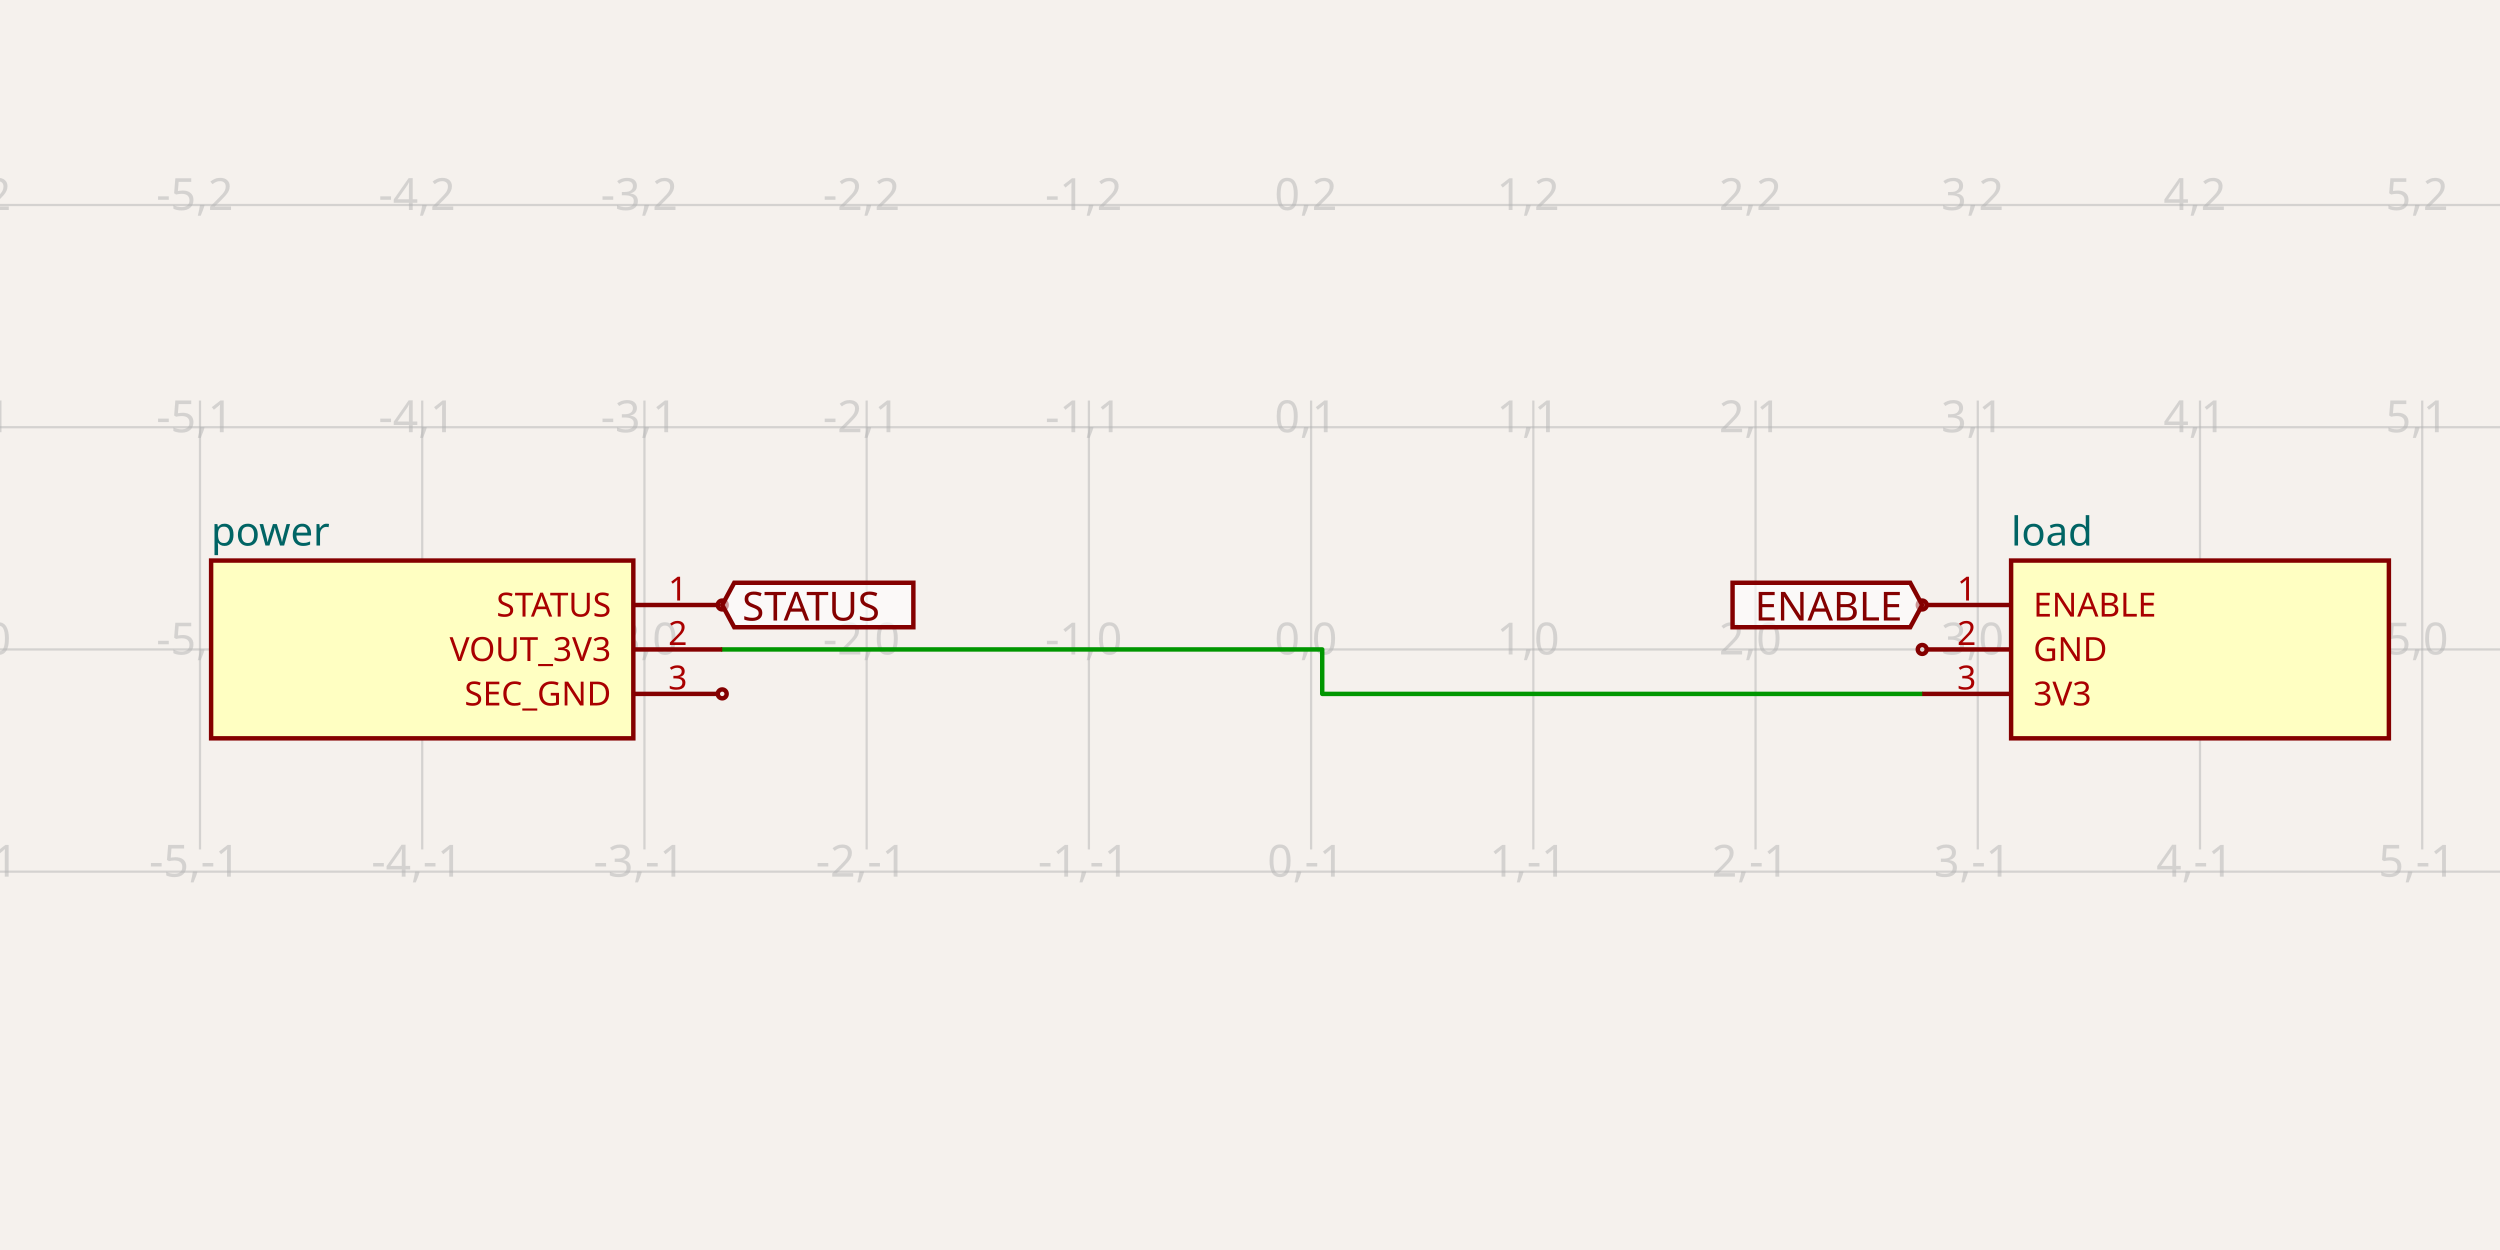
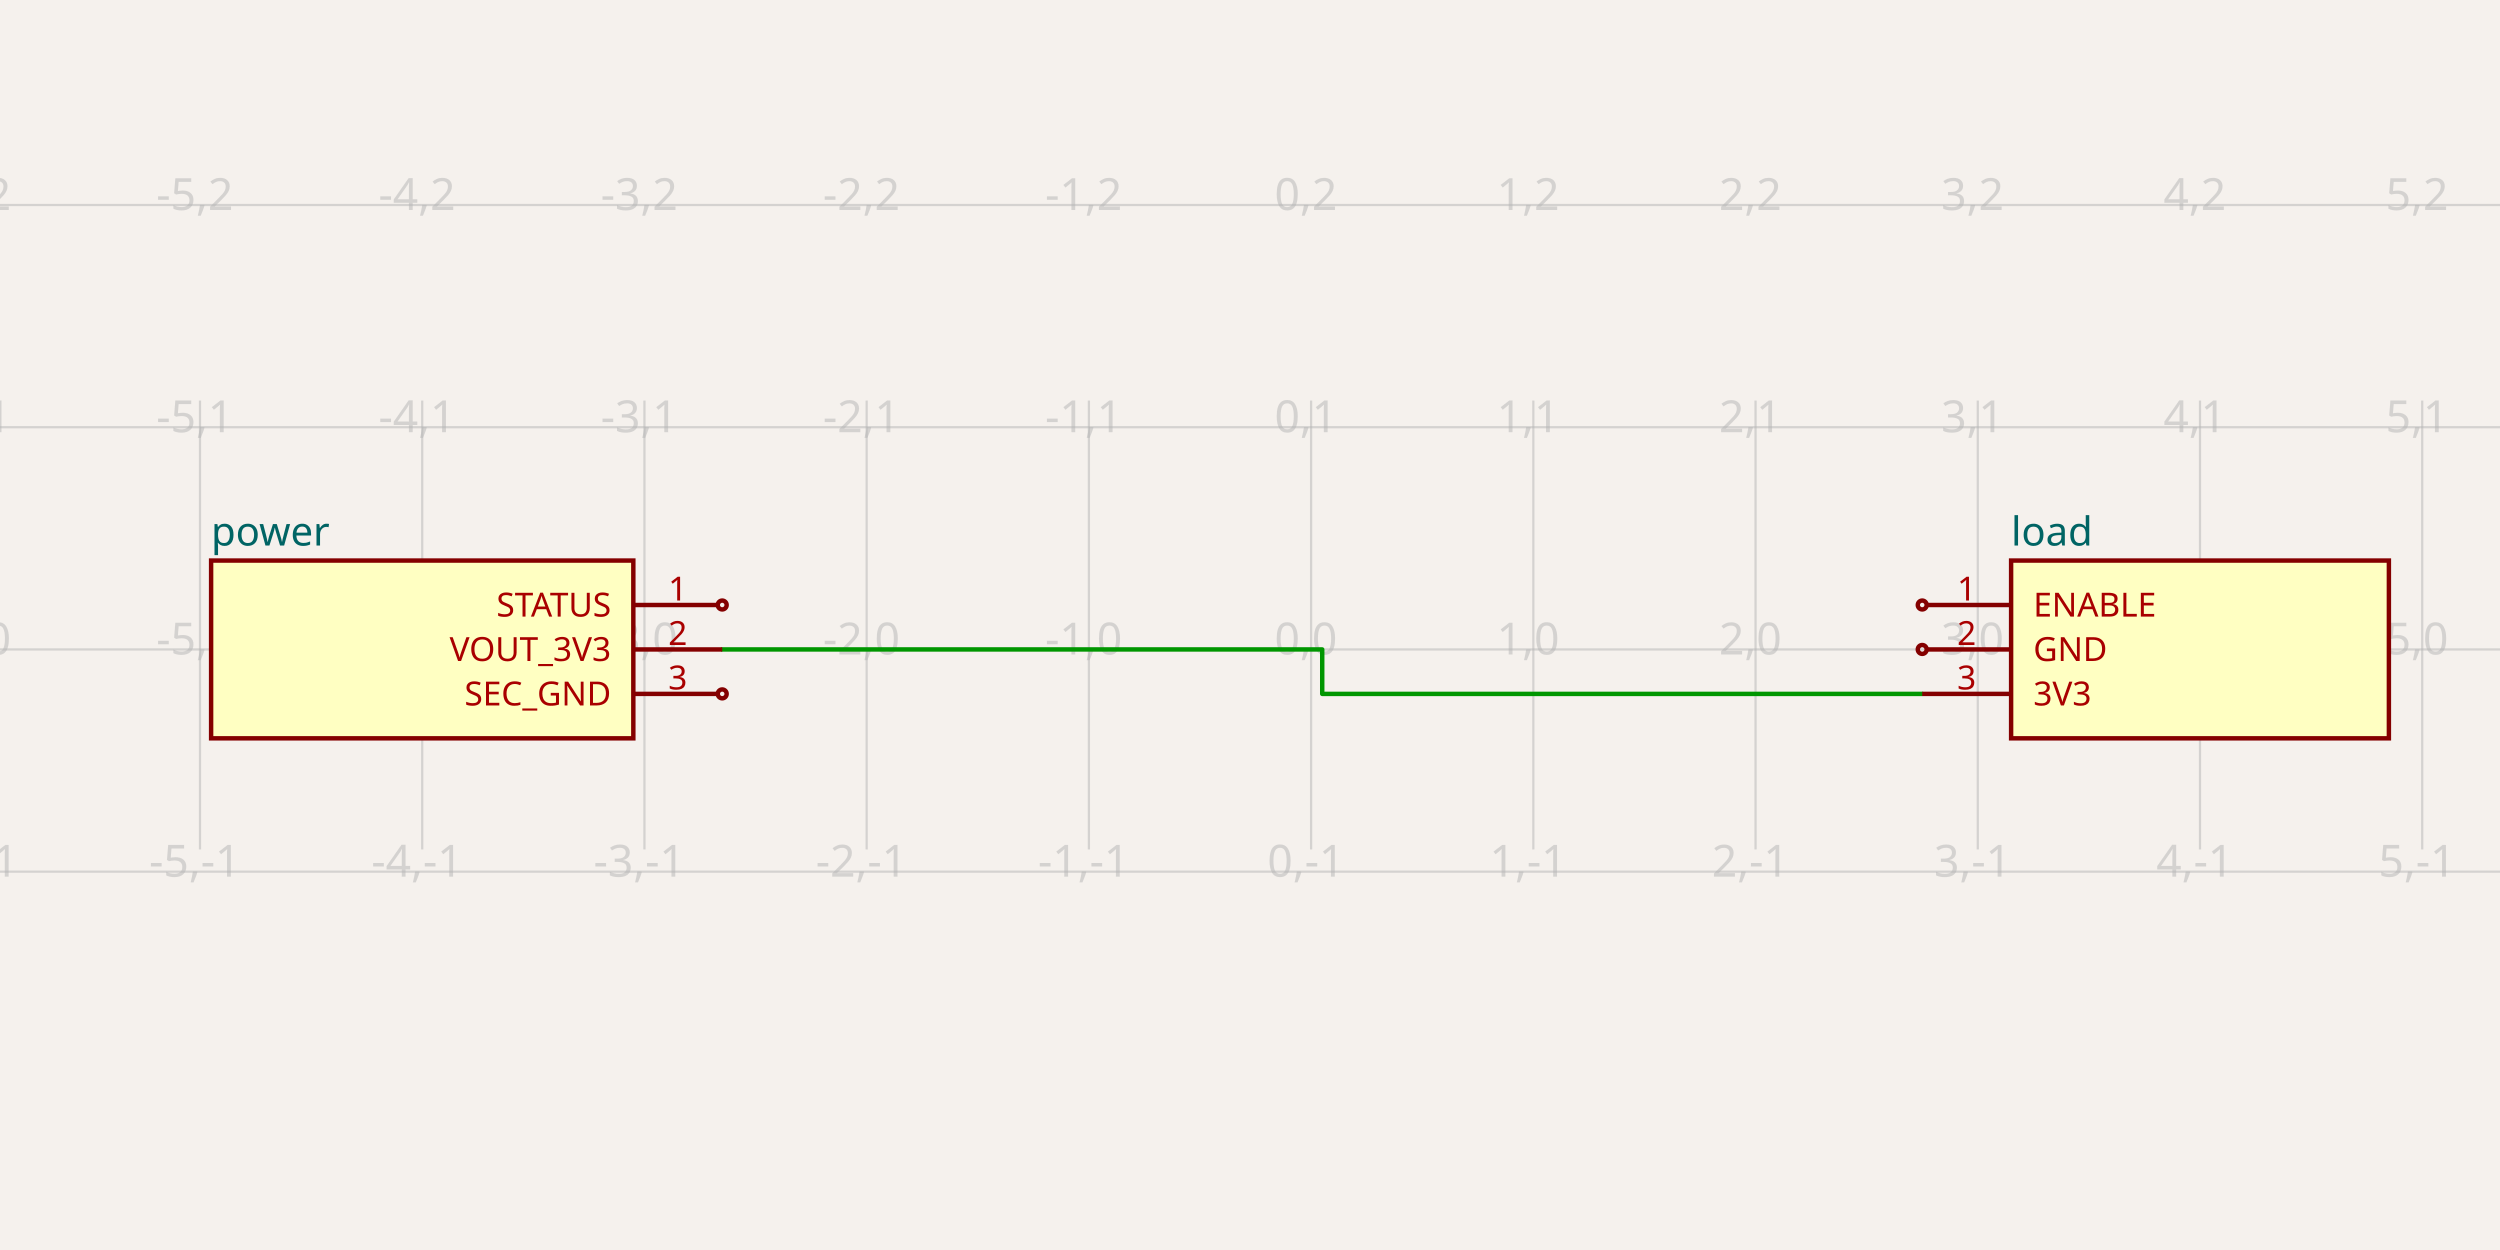
<svg xmlns="http://www.w3.org/2000/svg" class="tscircuit-schematic" width="1200" height="600" style="background-color: rgb(245, 241, 237)" data-real-to-screen-transform="matrix(106.6666666667,0,0,-106.6666666667,629.3333333333,311.7333333333)" data-software-used-string="@tscircuit/core@0.0.1471">
  <style>
              .boundary { fill: rgb(245, 241, 237); }
              .schematic-boundary { fill: none; stroke: #fff; }
              .component { fill: none; stroke: rgb(132, 0, 0); }
              .chip { fill: rgb(255, 255, 194); stroke: rgb(132, 0, 0); }
              .component-pin { fill: none; stroke: rgb(132, 0, 0); }
              .text { font-family: sans-serif; fill: rgb(0, 150, 0); }
              .pin-number { fill: rgb(169, 0, 0); }
              .port-label { fill: rgb(0, 100, 100); }
              .component-name { fill: rgb(0, 100, 100); }
              
            </style>
  <rect class="boundary" x="0" y="0" width="1200" height="600" />
  <g class="grid sch-grid">
    <line x1="-10.667" y1="407.733" x2="-10.667" y2="192.267" stroke="rgb(181, 181, 181)" stroke-width="1.067" stroke-opacity="0.5" />
    <line x1="96" y1="407.733" x2="96" y2="192.267" stroke="rgb(181, 181, 181)" stroke-width="1.067" stroke-opacity="0.5" />
    <line x1="202.667" y1="407.733" x2="202.667" y2="192.267" stroke="rgb(181, 181, 181)" stroke-width="1.067" stroke-opacity="0.5" />
    <line x1="309.333" y1="407.733" x2="309.333" y2="192.267" stroke="rgb(181, 181, 181)" stroke-width="1.067" stroke-opacity="0.5" />
    <line x1="416" y1="407.733" x2="416" y2="192.267" stroke="rgb(181, 181, 181)" stroke-width="1.067" stroke-opacity="0.5" />
    <line x1="522.667" y1="407.733" x2="522.667" y2="192.267" stroke="rgb(181, 181, 181)" stroke-width="1.067" stroke-opacity="0.5" />
    <line x1="629.333" y1="407.733" x2="629.333" y2="192.267" stroke="rgb(181, 181, 181)" stroke-width="1.067" stroke-opacity="0.5" />
    <line x1="736" y1="407.733" x2="736" y2="192.267" stroke="rgb(181, 181, 181)" stroke-width="1.067" stroke-opacity="0.5" />
    <line x1="842.667" y1="407.733" x2="842.667" y2="192.267" stroke="rgb(181, 181, 181)" stroke-width="1.067" stroke-opacity="0.5" />
    <line x1="949.333" y1="407.733" x2="949.333" y2="192.267" stroke="rgb(181, 181, 181)" stroke-width="1.067" stroke-opacity="0.5" />
    <line x1="1056" y1="407.733" x2="1056" y2="192.267" stroke="rgb(181, 181, 181)" stroke-width="1.067" stroke-opacity="0.5" />
    <line x1="1162.667" y1="407.733" x2="1162.667" y2="192.267" stroke="rgb(181, 181, 181)" stroke-width="1.067" stroke-opacity="0.5" />
    <line x1="1269.333" y1="407.733" x2="1269.333" y2="192.267" stroke="rgb(181, 181, 181)" stroke-width="1.067" stroke-opacity="0.5" />
    <line x1="-2.3010215954855084e-10" y1="418.4" x2="1200" y2="418.4" stroke="rgb(181, 181, 181)" stroke-width="1.067" stroke-opacity="0.5" />
    <line x1="-2.3010215954855084e-10" y1="311.733" x2="1200" y2="311.733" stroke="rgb(181, 181, 181)" stroke-width="1.067" stroke-opacity="0.5" />
    <line x1="-2.3010215954855084e-10" y1="205.067" x2="1200" y2="205.067" stroke="rgb(181, 181, 181)" stroke-width="1.067" stroke-opacity="0.5" />
    <line x1="-2.3010215954855084e-10" y1="98.4" x2="1200" y2="98.4" stroke="rgb(181, 181, 181)" stroke-width="1.067" stroke-opacity="0.5" />
    <text x="-13.167" y="413.4" fill="rgb(181, 181, 181)" font-size="21.333" fill-opacity="0.5" text-anchor="middle" dominant-baseline="middle" font-family="sans-serif">-6,-1</text>
    <text x="-13.167" y="306.733" fill="rgb(181, 181, 181)" font-size="21.333" fill-opacity="0.5" text-anchor="middle" dominant-baseline="middle" font-family="sans-serif">-6,0</text>
    <text x="-13.167" y="200.067" fill="rgb(181, 181, 181)" font-size="21.333" fill-opacity="0.5" text-anchor="middle" dominant-baseline="middle" font-family="sans-serif">-6,1</text>
    <text x="-13.167" y="93.4" fill="rgb(181, 181, 181)" font-size="21.333" fill-opacity="0.5" text-anchor="middle" dominant-baseline="middle" font-family="sans-serif">-6,2</text>
    <text x="93.5" y="413.4" fill="rgb(181, 181, 181)" font-size="21.333" fill-opacity="0.5" text-anchor="middle" dominant-baseline="middle" font-family="sans-serif">-5,-1</text>
    <text x="93.5" y="306.733" fill="rgb(181, 181, 181)" font-size="21.333" fill-opacity="0.5" text-anchor="middle" dominant-baseline="middle" font-family="sans-serif">-5,0</text>
    <text x="93.5" y="200.067" fill="rgb(181, 181, 181)" font-size="21.333" fill-opacity="0.5" text-anchor="middle" dominant-baseline="middle" font-family="sans-serif">-5,1</text>
    <text x="93.5" y="93.4" fill="rgb(181, 181, 181)" font-size="21.333" fill-opacity="0.5" text-anchor="middle" dominant-baseline="middle" font-family="sans-serif">-5,2</text>
    <text x="200.167" y="413.4" fill="rgb(181, 181, 181)" font-size="21.333" fill-opacity="0.5" text-anchor="middle" dominant-baseline="middle" font-family="sans-serif">-4,-1</text>
    <text x="200.167" y="306.733" fill="rgb(181, 181, 181)" font-size="21.333" fill-opacity="0.5" text-anchor="middle" dominant-baseline="middle" font-family="sans-serif">-4,0</text>
    <text x="200.167" y="200.067" fill="rgb(181, 181, 181)" font-size="21.333" fill-opacity="0.5" text-anchor="middle" dominant-baseline="middle" font-family="sans-serif">-4,1</text>
    <text x="200.167" y="93.4" fill="rgb(181, 181, 181)" font-size="21.333" fill-opacity="0.5" text-anchor="middle" dominant-baseline="middle" font-family="sans-serif">-4,2</text>
    <text x="306.833" y="413.4" fill="rgb(181, 181, 181)" font-size="21.333" fill-opacity="0.5" text-anchor="middle" dominant-baseline="middle" font-family="sans-serif">-3,-1</text>
    <text x="306.833" y="306.733" fill="rgb(181, 181, 181)" font-size="21.333" fill-opacity="0.5" text-anchor="middle" dominant-baseline="middle" font-family="sans-serif">-3,0</text>
    <text x="306.833" y="200.067" fill="rgb(181, 181, 181)" font-size="21.333" fill-opacity="0.5" text-anchor="middle" dominant-baseline="middle" font-family="sans-serif">-3,1</text>
    <text x="306.833" y="93.4" fill="rgb(181, 181, 181)" font-size="21.333" fill-opacity="0.5" text-anchor="middle" dominant-baseline="middle" font-family="sans-serif">-3,2</text>
    <text x="413.5" y="413.4" fill="rgb(181, 181, 181)" font-size="21.333" fill-opacity="0.5" text-anchor="middle" dominant-baseline="middle" font-family="sans-serif">-2,-1</text>
    <text x="413.5" y="306.733" fill="rgb(181, 181, 181)" font-size="21.333" fill-opacity="0.5" text-anchor="middle" dominant-baseline="middle" font-family="sans-serif">-2,0</text>
    <text x="413.5" y="200.067" fill="rgb(181, 181, 181)" font-size="21.333" fill-opacity="0.5" text-anchor="middle" dominant-baseline="middle" font-family="sans-serif">-2,1</text>
    <text x="413.5" y="93.4" fill="rgb(181, 181, 181)" font-size="21.333" fill-opacity="0.5" text-anchor="middle" dominant-baseline="middle" font-family="sans-serif">-2,2</text>
    <text x="520.167" y="413.4" fill="rgb(181, 181, 181)" font-size="21.333" fill-opacity="0.5" text-anchor="middle" dominant-baseline="middle" font-family="sans-serif">-1,-1</text>
    <text x="520.167" y="306.733" fill="rgb(181, 181, 181)" font-size="21.333" fill-opacity="0.5" text-anchor="middle" dominant-baseline="middle" font-family="sans-serif">-1,0</text>
    <text x="520.167" y="200.067" fill="rgb(181, 181, 181)" font-size="21.333" fill-opacity="0.5" text-anchor="middle" dominant-baseline="middle" font-family="sans-serif">-1,1</text>
    <text x="520.167" y="93.4" fill="rgb(181, 181, 181)" font-size="21.333" fill-opacity="0.5" text-anchor="middle" dominant-baseline="middle" font-family="sans-serif">-1,2</text>
    <text x="626.833" y="413.4" fill="rgb(181, 181, 181)" font-size="21.333" fill-opacity="0.5" text-anchor="middle" dominant-baseline="middle" font-family="sans-serif">0,-1</text>
    <text x="626.833" y="306.733" fill="rgb(181, 181, 181)" font-size="21.333" fill-opacity="0.5" text-anchor="middle" dominant-baseline="middle" font-family="sans-serif">0,0</text>
    <text x="626.833" y="200.067" fill="rgb(181, 181, 181)" font-size="21.333" fill-opacity="0.5" text-anchor="middle" dominant-baseline="middle" font-family="sans-serif">0,1</text>
    <text x="626.833" y="93.4" fill="rgb(181, 181, 181)" font-size="21.333" fill-opacity="0.5" text-anchor="middle" dominant-baseline="middle" font-family="sans-serif">0,2</text>
    <text x="733.5" y="413.4" fill="rgb(181, 181, 181)" font-size="21.333" fill-opacity="0.5" text-anchor="middle" dominant-baseline="middle" font-family="sans-serif">1,-1</text>
    <text x="733.5" y="306.733" fill="rgb(181, 181, 181)" font-size="21.333" fill-opacity="0.5" text-anchor="middle" dominant-baseline="middle" font-family="sans-serif">1,0</text>
    <text x="733.5" y="200.067" fill="rgb(181, 181, 181)" font-size="21.333" fill-opacity="0.5" text-anchor="middle" dominant-baseline="middle" font-family="sans-serif">1,1</text>
    <text x="733.5" y="93.4" fill="rgb(181, 181, 181)" font-size="21.333" fill-opacity="0.5" text-anchor="middle" dominant-baseline="middle" font-family="sans-serif">1,2</text>
    <text x="840.167" y="413.4" fill="rgb(181, 181, 181)" font-size="21.333" fill-opacity="0.5" text-anchor="middle" dominant-baseline="middle" font-family="sans-serif">2,-1</text>
    <text x="840.167" y="306.733" fill="rgb(181, 181, 181)" font-size="21.333" fill-opacity="0.5" text-anchor="middle" dominant-baseline="middle" font-family="sans-serif">2,0</text>
    <text x="840.167" y="200.067" fill="rgb(181, 181, 181)" font-size="21.333" fill-opacity="0.5" text-anchor="middle" dominant-baseline="middle" font-family="sans-serif">2,1</text>
    <text x="840.167" y="93.4" fill="rgb(181, 181, 181)" font-size="21.333" fill-opacity="0.5" text-anchor="middle" dominant-baseline="middle" font-family="sans-serif">2,2</text>
    <text x="946.833" y="413.4" fill="rgb(181, 181, 181)" font-size="21.333" fill-opacity="0.5" text-anchor="middle" dominant-baseline="middle" font-family="sans-serif">3,-1</text>
    <text x="946.833" y="306.733" fill="rgb(181, 181, 181)" font-size="21.333" fill-opacity="0.5" text-anchor="middle" dominant-baseline="middle" font-family="sans-serif">3,0</text>
    <text x="946.833" y="200.067" fill="rgb(181, 181, 181)" font-size="21.333" fill-opacity="0.5" text-anchor="middle" dominant-baseline="middle" font-family="sans-serif">3,1</text>
    <text x="946.833" y="93.4" fill="rgb(181, 181, 181)" font-size="21.333" fill-opacity="0.5" text-anchor="middle" dominant-baseline="middle" font-family="sans-serif">3,2</text>
    <text x="1053.5" y="413.4" fill="rgb(181, 181, 181)" font-size="21.333" fill-opacity="0.5" text-anchor="middle" dominant-baseline="middle" font-family="sans-serif">4,-1</text>
    <text x="1053.5" y="306.733" fill="rgb(181, 181, 181)" font-size="21.333" fill-opacity="0.5" text-anchor="middle" dominant-baseline="middle" font-family="sans-serif">4,0</text>
    <text x="1053.5" y="200.067" fill="rgb(181, 181, 181)" font-size="21.333" fill-opacity="0.5" text-anchor="middle" dominant-baseline="middle" font-family="sans-serif">4,1</text>
    <text x="1053.5" y="93.4" fill="rgb(181, 181, 181)" font-size="21.333" fill-opacity="0.5" text-anchor="middle" dominant-baseline="middle" font-family="sans-serif">4,2</text>
    <text x="1160.167" y="413.4" fill="rgb(181, 181, 181)" font-size="21.333" fill-opacity="0.5" text-anchor="middle" dominant-baseline="middle" font-family="sans-serif">5,-1</text>
    <text x="1160.167" y="306.733" fill="rgb(181, 181, 181)" font-size="21.333" fill-opacity="0.5" text-anchor="middle" dominant-baseline="middle" font-family="sans-serif">5,0</text>
    <text x="1160.167" y="200.067" fill="rgb(181, 181, 181)" font-size="21.333" fill-opacity="0.5" text-anchor="middle" dominant-baseline="middle" font-family="sans-serif">5,1</text>
    <text x="1160.167" y="93.4" fill="rgb(181, 181, 181)" font-size="21.333" fill-opacity="0.5" text-anchor="middle" dominant-baseline="middle" font-family="sans-serif">5,2</text>
    <text x="1266.833" y="413.4" fill="rgb(181, 181, 181)" font-size="21.333" fill-opacity="0.5" text-anchor="middle" dominant-baseline="middle" font-family="sans-serif">6,-1</text>
    <text x="1266.833" y="306.733" fill="rgb(181, 181, 181)" font-size="21.333" fill-opacity="0.5" text-anchor="middle" dominant-baseline="middle" font-family="sans-serif">6,0</text>
    <text x="1266.833" y="200.067" fill="rgb(181, 181, 181)" font-size="21.333" fill-opacity="0.5" text-anchor="middle" dominant-baseline="middle" font-family="sans-serif">6,1</text>
    <text x="1266.833" y="93.4" fill="rgb(181, 181, 181)" font-size="21.333" fill-opacity="0.5" text-anchor="middle" dominant-baseline="middle" font-family="sans-serif">6,2</text>
  </g>
  <g class="trace sch-trace" data-layer="base" data-circuit-json-type="schematic_trace" data-schematic-trace-id="schematic_trace_0" data-subcircuit-connectivity-map-key="unnamedsubcircuitsubcircuit_source_group_2_connectivity_net0">
    <path d="M 346.667 311.733 L 634.667 311.733 L 634.667 333.067 L 922.667 333.067" class="trace-invisible-hover-outline sch-trace-hitbox" stroke="rgb(0, 150, 0)" fill="none" stroke-width="17.067px" stroke-linecap="round" opacity="0" stroke-linejoin="round" />
    <path class="sch-trace-path" d="M 346.667 311.733 L 634.667 311.733 L 634.667 333.067 L 922.667 333.067" stroke="rgb(0, 150, 0)" fill="none" stroke-width="2.133px" stroke-linecap="round" stroke-linejoin="round" />
  </g>
  <g class="trace-overlays sch-trace-overlays" data-layer="overlay" data-circuit-json-type="schematic_trace" data-schematic-trace-id="schematic_trace_0" data-subcircuit-connectivity-map-key="unnamedsubcircuitsubcircuit_source_group_2_connectivity_net0" />
  <g class="sch-component" data-circuit-json-type="schematic_component" data-schematic-component-id="schematic_component_0">
    <rect class="component chip sch-component-body" x="101.333" y="269.067" width="202.667" height="85.333" stroke-width="2.133px" fill="rgb(255, 255, 194)" stroke="rgb(132, 0, 0)" />
    <rect class="component-overlay sch-component-overlay" x="101.333" y="269.067" width="202.667" height="85.333" fill="transparent" />
    <text class="sch-text" x="101.333" y="255.2" fill="#006464" text-anchor="start" dominant-baseline="middle" font-family="sans-serif" font-size="19.2px" transform="rotate(0, 101.3333, 255.2)">power</text>
    <line class="component-pin sch-component-pin sch-port-line" x1="304" y1="290.4" x2="344.533" y2="290.4" stroke-width="2.133px" />
    <g class="sch-port" data-schematic-port-id="source_port_0">
      <circle class="component-pin sch-component-pin sch-port-terminal" cx="346.667" cy="290.4" r="2.133" stroke-width="2.133px" />
      <rect x="344.533" y="288.267" width="4.267" height="4.267" opacity="0" />
    </g>
    <text class="pin-number sch-pin-number" x="325.333" y="288.267" style="font-family: sans-serif;" fill="rgb(169, 0, 0)" text-anchor="middle" dominant-baseline="auto" font-size="16px" transform="">1</text>
    <text class="pin-number sch-pin-label" x="293.333" y="290.4" style="font-family: sans-serif;" fill="rgb(169, 0, 0)" text-anchor="end" dominant-baseline="middle" font-size="16px" transform="">STATUS</text>
    <line class="component-pin sch-component-pin sch-port-line" x1="304" y1="311.733" x2="346.667" y2="311.733" stroke-width="2.133px" />
    <g class="sch-port" data-schematic-port-id="source_port_1">
      <rect x="344.533" y="309.6" width="4.267" height="4.267" opacity="0" />
    </g>
    <text class="pin-number sch-pin-number" x="325.333" y="309.6" style="font-family: sans-serif;" fill="rgb(169, 0, 0)" text-anchor="middle" dominant-baseline="auto" font-size="16px" transform="">2</text>
    <text class="pin-number sch-pin-label" x="293.333" y="311.733" style="font-family: sans-serif;" fill="rgb(169, 0, 0)" text-anchor="end" dominant-baseline="middle" font-size="16px" transform="">VOUT_3V3</text>
    <line class="component-pin sch-component-pin sch-port-line" x1="304" y1="333.067" x2="344.533" y2="333.067" stroke-width="2.133px" />
    <g class="sch-port" data-schematic-port-id="source_port_2">
      <circle class="component-pin sch-component-pin sch-port-terminal" cx="346.667" cy="333.067" r="2.133" stroke-width="2.133px" />
      <rect x="344.533" y="330.933" width="4.267" height="4.267" opacity="0" />
    </g>
    <text class="pin-number sch-pin-number" x="325.333" y="330.933" style="font-family: sans-serif;" fill="rgb(169, 0, 0)" text-anchor="middle" dominant-baseline="auto" font-size="16px" transform="">3</text>
    <text class="pin-number sch-pin-label" x="293.333" y="333.067" style="font-family: sans-serif;" fill="rgb(169, 0, 0)" text-anchor="end" dominant-baseline="middle" font-size="16px" transform="">SEC_GND</text>
  </g>
  <g class="sch-component" data-circuit-json-type="schematic_component" data-schematic-component-id="schematic_component_1">
    <rect class="component chip sch-component-body" x="965.333" y="269.067" width="181.333" height="85.333" stroke-width="2.133px" fill="rgb(255, 255, 194)" stroke="rgb(132, 0, 0)" />
    <rect class="component-overlay sch-component-overlay" x="965.333" y="269.067" width="181.333" height="85.333" fill="transparent" />
    <text class="sch-text" x="965.333" y="255.2" fill="#006464" text-anchor="start" dominant-baseline="middle" font-family="sans-serif" font-size="19.2px" transform="rotate(0, 965.3333, 255.2)">load</text>
    <line class="component-pin sch-component-pin sch-port-line" x1="965.333" y1="290.4" x2="924.8" y2="290.4" stroke-width="2.133px" />
    <g class="sch-port" data-schematic-port-id="source_port_11">
      <circle class="component-pin sch-component-pin sch-port-terminal" cx="922.667" cy="290.4" r="2.133" stroke-width="2.133px" />
      <rect x="920.533" y="288.267" width="4.267" height="4.267" opacity="0" />
    </g>
    <text class="pin-number sch-pin-number" x="944" y="288.267" style="font-family: sans-serif;" fill="rgb(169, 0, 0)" text-anchor="middle" dominant-baseline="auto" font-size="16px" transform="">1</text>
    <text class="pin-number sch-pin-label" x="976" y="290.4" style="font-family: sans-serif;" fill="rgb(169, 0, 0)" text-anchor="start" dominant-baseline="middle" font-size="16px" transform="">ENABLE</text>
    <line class="component-pin sch-component-pin sch-port-line" x1="965.333" y1="311.733" x2="924.8" y2="311.733" stroke-width="2.133px" />
    <g class="sch-port" data-schematic-port-id="source_port_12">
      <circle class="component-pin sch-component-pin sch-port-terminal" cx="922.667" cy="311.733" r="2.133" stroke-width="2.133px" />
      <rect x="920.533" y="309.6" width="4.267" height="4.267" opacity="0" />
    </g>
    <text class="pin-number sch-pin-number" x="944" y="309.6" style="font-family: sans-serif;" fill="rgb(169, 0, 0)" text-anchor="middle" dominant-baseline="auto" font-size="16px" transform="">2</text>
    <text class="pin-number sch-pin-label" x="976" y="311.733" style="font-family: sans-serif;" fill="rgb(169, 0, 0)" text-anchor="start" dominant-baseline="middle" font-size="16px" transform="">GND</text>
    <line class="component-pin sch-component-pin sch-port-line" x1="965.333" y1="333.067" x2="922.667" y2="333.067" stroke-width="2.133px" />
    <g class="sch-port" data-schematic-port-id="source_port_13">
      <rect x="920.533" y="330.933" width="4.267" height="4.267" opacity="0" />
    </g>
    <text class="pin-number sch-pin-number" x="944" y="330.933" style="font-family: sans-serif;" fill="rgb(169, 0, 0)" text-anchor="middle" dominant-baseline="auto" font-size="16px" transform="">3</text>
    <text class="pin-number sch-pin-label" x="976" y="333.067" style="font-family: sans-serif;" fill="rgb(169, 0, 0)" text-anchor="start" dominant-baseline="middle" font-size="16px" transform="">3V3</text>
  </g>
  <g class="schematic-port-hover sch-port-hover" data-schematic-port-id="source_port_0">
    <circle cx="346.667" cy="290.4" r="4.267" fill="red" opacity="0" />
  </g>
  <g class="schematic-port-hover sch-port-hover" data-schematic-port-id="source_port_1">
    <circle cx="346.667" cy="311.733" r="4.267" fill="red" opacity="0" />
  </g>
  <g class="schematic-port-hover sch-port-hover" data-schematic-port-id="source_port_2">
    <circle cx="346.667" cy="333.067" r="4.267" fill="red" opacity="0" />
  </g>
  <g class="schematic-port-hover sch-port-hover" data-schematic-port-id="source_port_11">
    <circle cx="922.667" cy="290.4" r="4.267" fill="red" opacity="0" />
  </g>
  <g class="schematic-port-hover sch-port-hover" data-schematic-port-id="source_port_12">
    <circle cx="922.667" cy="311.733" r="4.267" fill="red" opacity="0" />
  </g>
  <g class="schematic-port-hover sch-port-hover" data-schematic-port-id="source_port_13">
    <circle cx="922.667" cy="333.067" r="4.267" fill="red" opacity="0" />
  </g>
-   <path class="net-label sch-net-label" data-circuit-json-type="schematic_net_label" data-schematic-net-label-id="schematic_net_label_2" d="     M 346.667,290.4     L 352.427,279.733     L 438.414,279.733     L 438.414,301.067     L 352.427,301.067     Z   " fill="rgba(255, 255, 255, 0.6)" stroke="rgb(132, 0, 0)" stroke-width="2.133px" />
-   <text class="net-label-text sch-net-label-text" data-circuit-json-type="schematic_net_label" data-schematic-net-label-id="schematic_net_label_2" x="356.267" y="290.4" fill="rgb(132, 0, 0)" text-anchor="start" dominant-baseline="central" font-family="sans-serif" font-variant-numeric="tabular-nums" font-size="19.2px" transform="">STATUS</text>
-   <path class="net-label sch-net-label" data-circuit-json-type="schematic_net_label" data-schematic-net-label-id="schematic_net_label_3" d="     M 922.667,290.4     L 916.907,301.067     L 831.63,301.067     L 831.63,279.733     L 916.907,279.733     Z   " fill="rgba(255, 255, 255, 0.6)" stroke="rgb(132, 0, 0)" stroke-width="2.133px" />
-   <text class="net-label-text sch-net-label-text" data-circuit-json-type="schematic_net_label" data-schematic-net-label-id="schematic_net_label_3" x="913.067" y="290.4" fill="rgb(132, 0, 0)" text-anchor="end" dominant-baseline="central" font-family="sans-serif" font-variant-numeric="tabular-nums" font-size="19.2px" transform="">ENABLE</text>
</svg>
